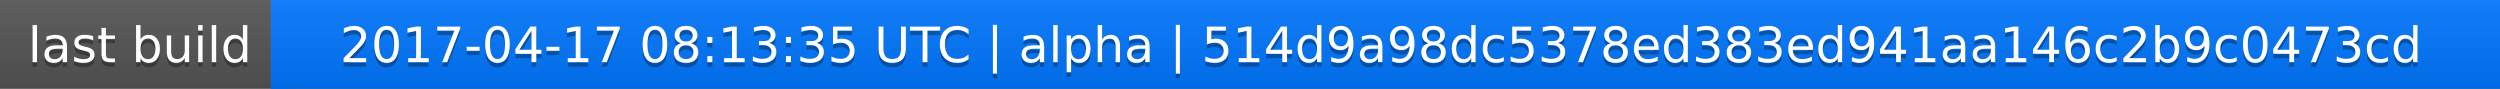
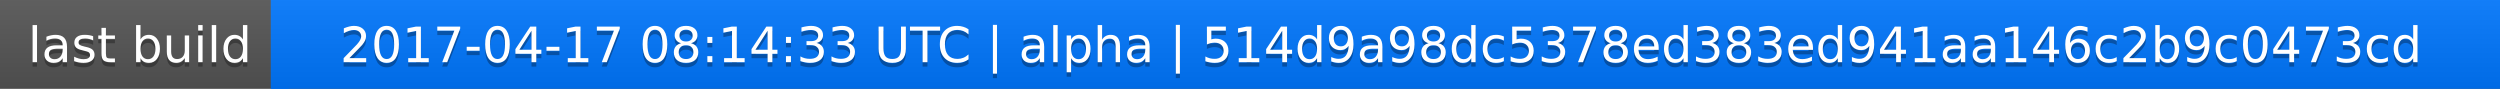
<svg xmlns="http://www.w3.org/2000/svg" width="563" height="20">
  <linearGradient id="a" x2="0" y2="100%">
    <stop offset="0" stop-color="#bbb" stop-opacity=".1" />
    <stop offset="1" stop-opacity=".1" />
  </linearGradient>
  <rect rx="0" width="563" height="20" fill="#555" />
  <rect rx="0" x="61" width="502" height="20" fill="#07f" />
  <path fill="#07f" d="M61 0h4v20h-4z" />
  <rect rx="0" width="563" height="20" fill="url(#a)" />
  <g fill="#fff" text-anchor="middle" font-family="DejaVu Sans,Verdana,Geneva,sans-serif" font-size="11">
    <text x="31.5" y="15" fill="#010101" fill-opacity=".3">last build</text>
    <text x="31.5" y="14">last build</text>
-     <text x="311" y="15" fill="#010101" fill-opacity=".3">2017-04-17 08:13:35 UTC | alpha | 514d9a98dc5378ed383ed941aa146c2b9c0473cd</text>
-     <text x="311" y="14">2017-04-17 08:13:35 UTC | alpha | 514d9a98dc5378ed383ed941aa146c2b9c0473cd</text>
+     <text x="311" y="15" fill="#010101" fill-opacity=".3">2017-04-17 08:14:33 UTC | alpha | 514d9a98dc5378ed383ed941aa146c2b9c0473cd</text>
+     <text x="311" y="14">2017-04-17 08:14:33 UTC | alpha | 514d9a98dc5378ed383ed941aa146c2b9c0473cd</text>
  </g>
</svg>
